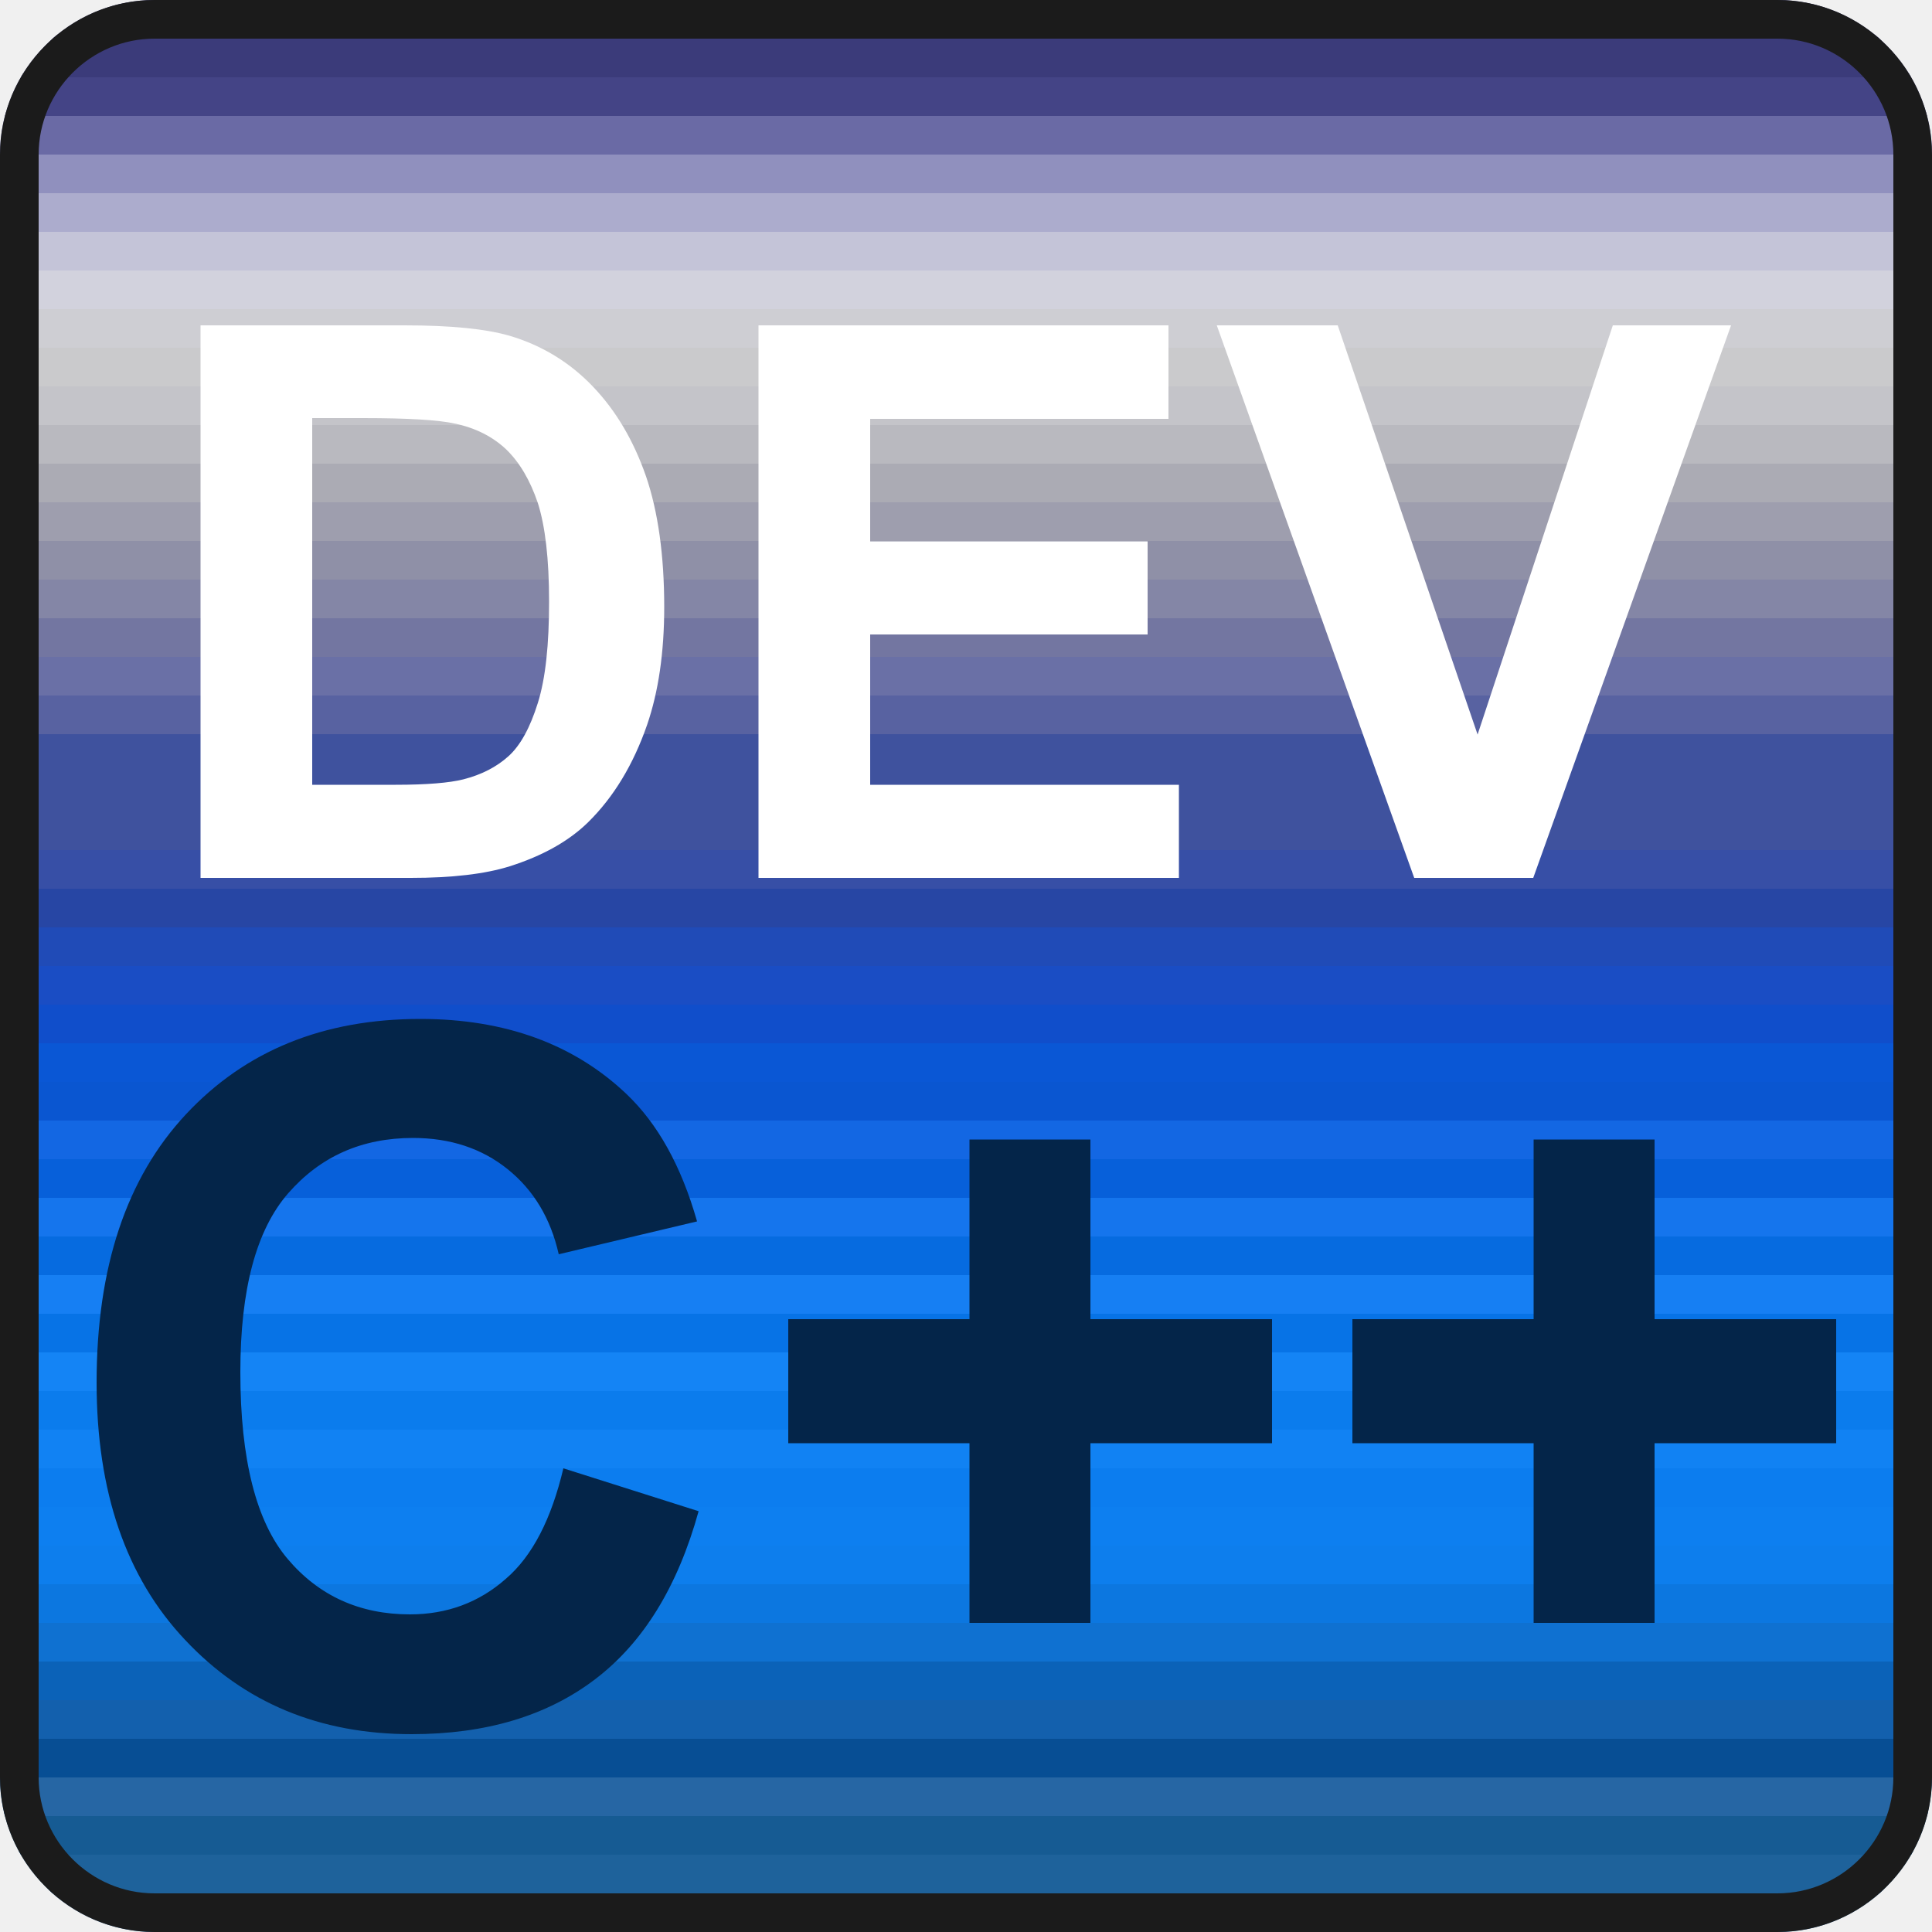
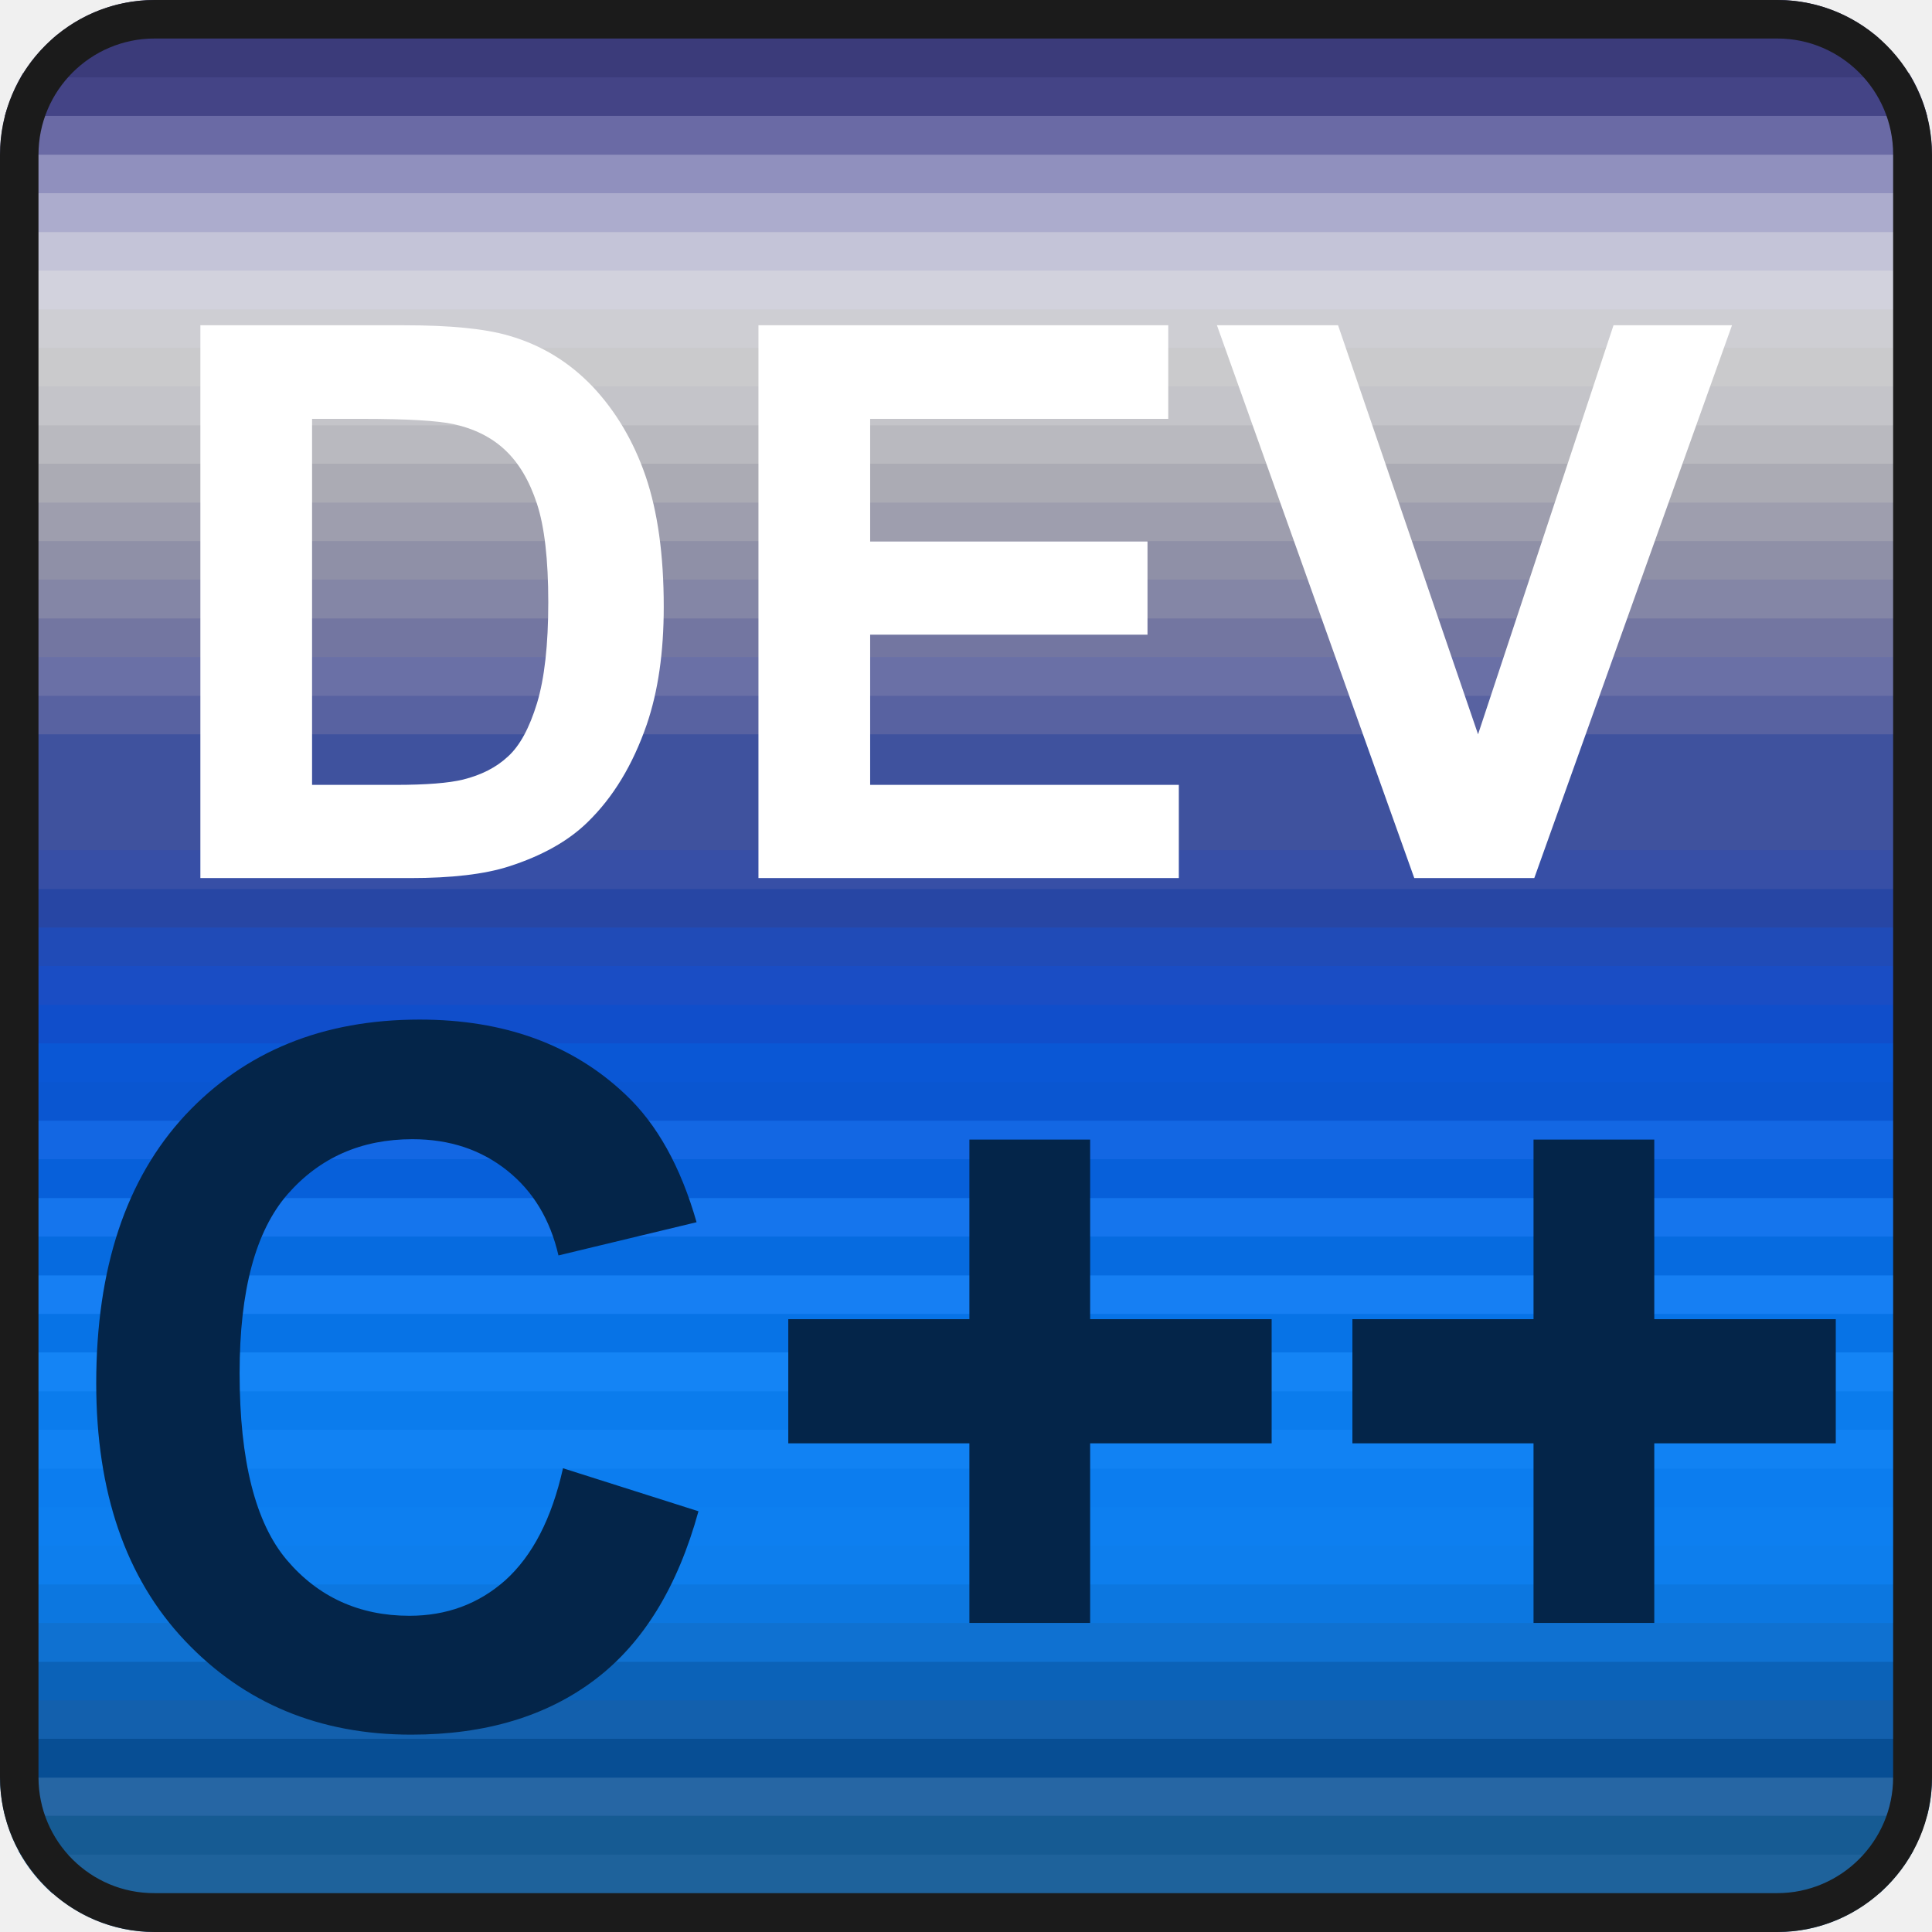
- <svg xmlns="http://www.w3.org/2000/svg" xmlns:xlink="http://www.w3.org/1999/xlink" version="1.1" id="icon" x="0" y="0" viewBox="0 0 500 500" xml:space="preserve">
-   <style type="text/css">.st1{fill:#2666a4}.st28{fill:#3f529e}.st48{fill:#fff}.st49{fill:#042549}</style>
-   <defs>
-     <path id="SVGID_1_" d="M498.7 30c-.9-3.5-2.3-6.9-4.1-10-2.2-3.8-5-7.1-8.2-10-7.1-6.2-16.3-10-26.4-10H40C29.9 0 20.7 3.8 13.6 10c-3.2 2.9-6 6.2-8.2 10-1.8 3.1-3.2 6.5-4.1 10C.4 33.2 0 36.6 0 40v420c0 3.4.4 6.8 1.3 10 .9 3.5 2.3 6.9 4.1 10 2.2 3.8 5 7.1 8.2 10 7.1 6.2 16.3 10 26.4 10h420c10.1 0 19.3-3.8 26.4-10 3.2-2.9 6-6.2 8.2-10 1.8-3.1 3.2-6.5 4.1-10 .8-3.2 1.3-6.6 1.3-10V40c0-3.4-.4-6.8-1.3-10z" />
-   </defs>
-   <clipPath id="SVGID_2_">
-     <use xlink:href="#SVGID_1_" overflow="visible" />
-   </clipPath>
-   <g clip-path="url(#SVGID_2_)">
-     <path class="st1" d="M0 489h500v11H0z" />
-     <path fill="#1e629b" d="M0 479h500v11H0z" />
-     <path fill="#165b93" d="M0 469h500v11H0z" />
-     <path class="st1" d="M0 459h500v11H0z" />
-     <path fill="#074e94" d="M0 449h500v11H0z" />
-     <path fill="#1360ad" d="M0 439h500v11H0z" />
-     <path fill="#0b62b8" d="M0 429h500v11H0z" />
-     <path fill="#0f71d1" d="M0 419h500v11H0z" />
-     <path fill="#0c77e0" d="M0 409h500v11H0z" />
-     <path fill="#0d7eed" d="M0 399h500v11H0z" />
-     <path fill="#0d7ff0" d="M0 389h500v11H0z" />
-     <path fill="#0c7def" d="M0 379h500v11H0z" />
-     <path fill="#1182f3" d="M0 369h500v11H0z" />
-     <path fill="#0b7ced" d="M0 359h500v11H0z" />
-     <path fill="#1484f5" d="M0 349h500v11H0z" />
-     <path fill="#0773e6" d="M0 339h500v11H0z" />
-     <path fill="#167ff3" d="M0 329h500v11H0z" />
-     <path fill="#066be0" d="M0 319h500v11H0z" />
-     <path fill="#1575ed" d="M0 309h500v11H0z" />
-     <path fill="#0760da" d="M0 299h500v11H0z" />
-     <path fill="#1367e3" d="M0 289h500v11H0z" />
-     <path fill="#0a56d1" d="M0 279h500v11H0z" />
-     <path fill="#0a57d5" d="M0 269h500v11H0z" />
-     <path fill="#104ecb" d="M0 259h500v11H0z" />
-     <path fill="#1a4dc4" d="M0 249h500v11H0z" />
-     <path fill="#204bb7" d="M0 239h500v11H0z" />
-     <path fill="#2746a4" d="M0 229h500v11H0z" />
-     <path fill="#374fa6" d="M0 219h500v11H0z" />
-     <path class="st28" d="M0 209h500v11H0z" />
-     <path class="st28" d="M0 199h500v11H0z" />
-     <path class="st28" d="M0 189h500v11H0z" />
-     <path fill="#5862a1" d="M0 179h500v11H0z" />
-     <path fill="#6a70a6" d="M0 169h500v11H0z" />
-     <path fill="#7376a1" d="M0 159h500v11H0z" />
-     <path fill="#8486a6" d="M0 149h500v11H0z" />
-     <path fill="#8f90a7" d="M0 139h500v11H0z" />
-     <path fill="#9e9eae" d="M0 129h500v11H0z" />
-     <path fill="#ababb4" d="M0 119h500v11H0z" />
-     <path fill="#b9b9bf" d="M0 109h500v11H0z" />
-     <path fill="#c4c4c9" d="M0 99h500v11H0z" />
-     <path fill="#cacacc" d="M0 89h500v11H0z" />
-     <path fill="#ceced3" d="M0 79h500v11H0z" />
-     <path fill="#d2d2dd" d="M0 69h500v11H0z" />
-     <path fill="#c4c4d8" d="M0 59h500v11H0z" />
-     <path fill="#acaccd" d="M0 49h500v11H0z" />
-     <path fill="#9090be" d="M0 39h500v11H0z" />
-     <path fill="#6a6aa5" d="M0 29h500v11H0z" />
-     <path fill="#444486" d="M0 19h500v11H0z" />
-     <path fill="#3b3b7a" d="M0 9h500v11H0z" />
-     <path fill="#2f2f68" d="M0 0h500v10H0z" />
+ <svg xmlns="http://www.w3.org/2000/svg" version="1.1" id="icon" x="0" y="0" viewBox="0 0 512 512" xml:space="preserve">
+   <style type="text/css">.st0{fill:#2666a4}.st27{fill:#3f529e}.st47{fill:#fff}.st48{fill:#042549}</style>
+   <path class="st0" d="M12.8 500.7c7.4 7 17.3 11.3 28.1 11.3H471c10.9 0 20.8-4.3 28.1-11.3H12.8z" />
+   <path d="M4.9 490.5c2.3 4.3 5.4 8.1 9 11.3H498c3.6-3.2 6.7-7 9-11.3H4.9z" fill="#1e629b" />
+   <path d="M5.5 491.5h500.9c2-3.5 3.5-7.3 4.5-11.3H1.1c.9 4.1 2.4 7.9 4.4 11.3z" fill="#165b93" />
+   <path class="st0" d="M0 471c0 3.5.5 7 1.3 10.2h509.4c.9-3.3 1.3-6.7 1.3-10.2v-1H0v1z" />
+   <path fill="#074e94" d="M0 459.8h512v11.3H0z" />
+   <path fill="#1360ad" d="M0 449.5h512v11.3H0z" />
+   <path fill="#0b62b8" d="M0 439.3h512v11.3H0z" />
+   <path fill="#0f71d1" d="M0 429.1h512v11.3H0z" />
+   <path fill="#0c77e0" d="M0 418.8h512v11.3H0z" />
+   <path fill="#0d7eed" d="M0 408.6h512v11.3H0z" />
+   <path fill="#0d7ff0" d="M0 398.3h512v11.3H0z" />
+   <path fill="#0c7def" d="M0 388.1h512v11.3H0z" />
+   <path fill="#1182f3" d="M0 377.9h512v11.3H0z" />
+   <path fill="#0b7ced" d="M0 367.6h512v11.3H0z" />
+   <path fill="#1484f5" d="M0 357.4h512v11.3H0z" />
+   <path fill="#0773e6" d="M0 347.1h512v11.3H0z" />
+   <path fill="#167ff3" d="M0 336.9h512v11.3H0z" />
+   <path fill="#066be0" d="M0 326.7h512V338H0z" />
+   <path fill="#1575ed" d="M0 316.4h512v11.3H0z" />
+   <path fill="#0760da" d="M0 306.2h512v11.3H0z" />
+   <path fill="#1367e3" d="M0 295.9h512v11.3H0z" />
+   <path fill="#0a56d1" d="M0 285.7h512V297H0z" />
+   <path fill="#0a57d5" d="M0 275.5h512v11.3H0z" />
+   <path fill="#104ecb" d="M0 265.2h512v11.3H0z" />
+   <path fill="#1a4dc4" d="M0 255h512v11.3H0z" />
+   <path fill="#204bb7" d="M0 244.7h512V256H0z" />
+   <path fill="#2746a4" d="M0 234.5h512v11.3H0z" />
+   <path fill="#374fa6" d="M0 224.3h512v11.3H0z" />
+   <path class="st27" d="M0 214h512v11.3H0z" />
+   <path class="st27" d="M0 203.8h512v11.3H0z" />
+   <path class="st27" d="M0 193.5h512v11.3H0z" />
+   <path fill="#5862a1" d="M0 183.3h512v11.3H0z" />
+   <path fill="#6a70a6" d="M0 173.1h512v11.3H0z" />
+   <path fill="#7376a1" d="M0 162.8h512v11.3H0z" />
+   <path fill="#8486a6" d="M0 152.6h512v11.3H0z" />
+   <path fill="#8f90a7" d="M0 142.3h512v11.3H0z" />
+   <path fill="#9e9eae" d="M0 132.1h512v11.3H0z" />
+   <path fill="#ababb4" d="M0 121.9h512v11.3H0z" />
+   <path fill="#b9b9bf" d="M0 111.6h512v11.3H0z" />
+   <path fill="#c4c4c9" d="M0 101.4h512v11.3H0z" />
+   <path fill="#cacacc" d="M0 91.1h512v11.3H0z" />
+   <path fill="#ceced3" d="M0 80.9h512v11.3H0z" />
+   <path fill="#d2d2dd" d="M0 70.7h512V82H0z" />
+   <path fill="#c4c4d8" d="M0 60.4h512v11.3H0z" />
+   <path fill="#acaccd" d="M0 50.2h512v11.3H0z" />
+   <path fill="#9090be" d="M0 39.9h512v11.3H0z" />
+   <path d="M1.6 29.7C.6 33.3 0 37.1 0 41h512c0-3.9-.6-7.7-1.6-11.3H1.6z" fill="#6a6aa5" />
+   <path d="M1.3 30.7h509.4c-1-4-2.7-7.8-4.8-11.3H6.1C4 22.9 2.4 26.7 1.3 30.7z" fill="#444486" />
+   <path d="M5.5 20.5h500.9c-2.5-4.3-5.8-8.1-9.6-11.3H15.2c-3.9 3.2-7.2 7-9.7 11.3z" fill="#3b3b7a" />
+   <path d="M498 10.2C490.8 3.9 481.4 0 471 0H41C30.6 0 21.2 3.9 14 10.2h484z" fill="#2f2f68" />
+   <g>
+     <path class="st47" d="M53.1 86.2h54c12.2 0 21.5.9 27.9 2.8 8.6 2.5 15.9 7 22.1 13.5 6.1 6.5 10.8 14.4 14 23.7 3.2 9.4 4.8 20.9 4.8 34.6 0 12.1-1.5 22.4-4.5 31.2-3.7 10.7-8.9 19.3-15.7 25.9-5.1 5-12.1 8.9-20.8 11.7-6.5 2.1-15.3 3.1-26.2 3.1H53.1V86.2zM82.7 111v97h22.1c8.3 0 14.2-.5 17.9-1.4 4.8-1.2 8.8-3.2 11.9-6.1 3.2-2.9 5.7-7.6 7.7-14.1 2-6.6 3-15.5 3-26.8s-1-20-3-26.1c-2-6.1-4.8-10.8-8.4-14.2-3.6-3.4-8.2-5.7-13.7-6.9-4.1-.9-12.2-1.4-24.3-1.4H82.7zM201 232.7V86.2h108.6V111h-79v32.5h73.5v24.7h-73.5V208h81.8v24.7H201zM374.8 232.7L322.5 86.2h32.1l37.1 108.4 35.9-108.4H459l-52.4 146.5h-31.8z" />
  </g>
-   <path class="st48" d="M51.9 84.2h52.8c11.9 0 21 .9 27.2 2.7 8.4 2.5 15.6 6.9 21.6 13.2 6 6.3 10.5 14 13.7 23.2 3.1 9.1 4.7 20.4 4.7 33.8 0 11.8-1.5 21.9-4.4 30.4-3.6 10.4-8.7 18.8-15.3 25.3-5 4.9-11.8 8.7-20.3 11.4-6.4 2-14.9 3-25.6 3H51.9v-143zm28.9 24.2v94.7h21.6c8.1 0 13.9-.5 17.5-1.4 4.7-1.2 8.6-3.2 11.7-6 3.1-2.8 5.6-7.4 7.6-13.8s2.9-15.1 2.9-26.2-1-19.5-2.9-25.5c-2-5.9-4.7-10.5-8.2-13.9-3.5-3.3-8-5.6-13.4-6.7-4-.9-11.9-1.4-23.7-1.4H80.8zM196.3 227.2v-143h106.1v24.2h-77.2v31.7H297v24.1h-71.8v38.9h79.9v24.1H196.3zM366 227.2l-51.1-143h31.3l36.2 105.9 35-105.9H448l-51.2 143H366z" />
  <g>
-     <path class="st49" d="M145.8 380l35 11.1c-5.4 19.5-14.3 34-26.8 43.5s-28.3 14.2-47.5 14.2c-23.8 0-43.3-8.1-58.6-24.4C32.6 408.2 25 386 25 357.8c0-29.8 7.7-52.9 23.1-69.4 15.4-16.5 35.6-24.7 60.7-24.7 21.9 0 39.7 6.5 53.3 19.4 8.1 7.7 14.2 18.6 18.3 33l-35.8 8.5c-2.1-9.3-6.5-16.6-13.2-22s-14.9-8.1-24.5-8.1c-13.3 0-24 4.8-32.3 14.3-8.3 9.5-12.4 24.9-12.4 46.3 0 22.6 4.1 38.7 12.2 48.3 8.1 9.6 18.7 14.4 31.7 14.4 9.6 0 17.9-3.1 24.8-9.2 6.9-5.9 11.8-15.5 14.9-28.6zM250.9 420v-46.5H204v-32.1h46.9v-46.5h31.3v46.5h47v32.1h-47V420h-31.3zM396.9 420v-46.5H350v-32.1h46.9v-46.5h31.3v46.5h47v32.1h-47V420h-31.3z" />
+     <path class="st48" d="M149.2 389.1l35.9 11.4c-5.5 20-14.6 34.9-27.4 44.6-12.8 9.7-29 14.6-48.7 14.6-24.3 0-44.3-8.3-60-24.9-15.7-16.6-23.5-39.4-23.5-68.2 0-30.5 7.9-54.2 23.6-71.1 15.8-16.9 36.5-25.3 62.1-25.3 22.4 0 40.6 6.6 54.6 19.9 8.3 7.8 14.6 19.1 18.8 33.8l-36.6 8.8c-2.2-9.5-6.7-17-13.6-22.5-6.9-5.5-15.2-8.3-25.1-8.3-13.6 0-24.6 4.9-33.1 14.6-8.5 9.8-12.7 25.5-12.7 47.4 0 23.2 4.2 39.7 12.5 49.5 8.3 9.8 19.2 14.8 32.5 14.8 9.8 0 18.3-3.1 25.4-9.4 7.2-6.5 12.3-16.3 15.3-29.7zM256.9 430.1v-47.6h-48v-32.9h48V302h32v47.6H337v32.9h-48.1v47.6h-32zM406.4 430.1v-47.6h-48v-32.9h48V302h32v47.6h48.1v32.9h-48.1v47.6h-32z" />
  </g>
-   <path d="M460 10c16.5 0 30 13.5 30 30v420c0 16.5-13.5 30-30 30H40c-16.5 0-30-13.5-30-30V40c0-16.5 13.5-30 30-30h420m0-10H40C18 0 0 18 0 40v420c0 22 18 40 40 40h420c22 0 40-18 40-40V40c0-22-18-40-40-40z" fill="#1b1b1b" />
+   <path d="M471 10.2c16.9 0 30.7 13.8 30.7 30.7V471c0 16.9-13.8 30.7-30.7 30.7H41c-17 .1-30.8-13.7-30.8-30.7V41C10.2 24 24 10.2 41 10.2h430M471 0H41C18.4 0 0 18.4 0 41v430c0 22.5 18.4 41 41 41h430c22.5 0 41-18.4 41-41V41c0-22.6-18.4-41-41-41z" fill="#1b1b1b" />
</svg>
